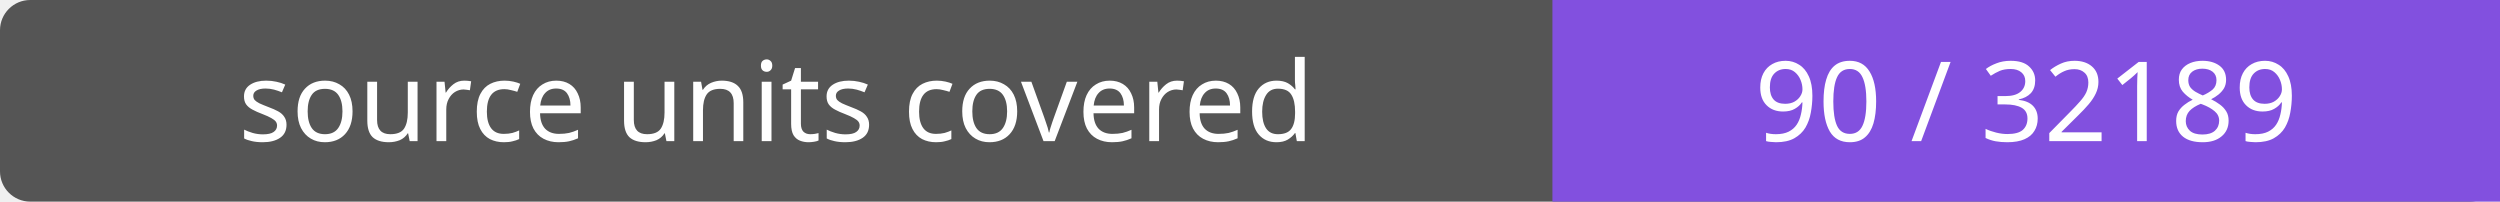
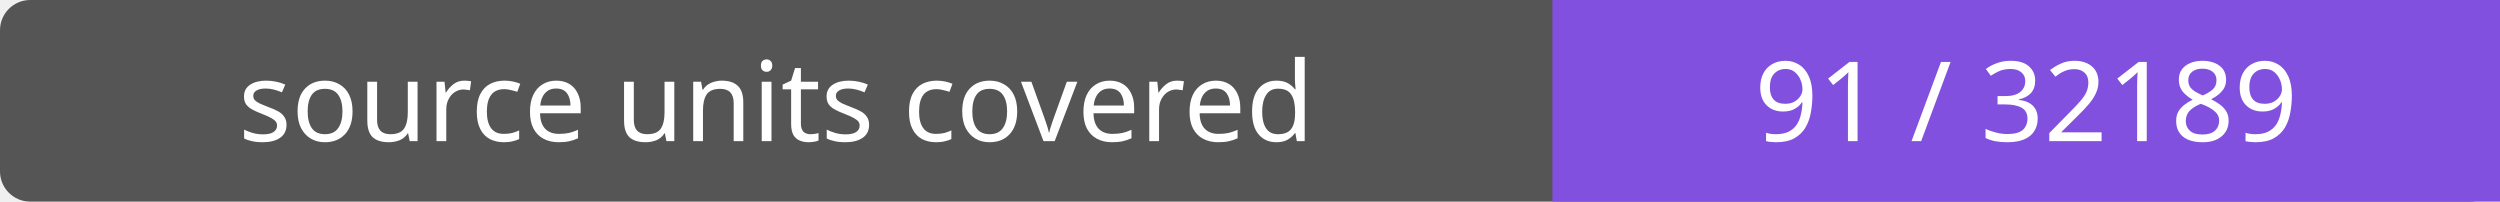
- <svg xmlns="http://www.w3.org/2000/svg" width="248" height="20" role="img" aria-label="source units covered: 90 / 32189">
+ <svg xmlns="http://www.w3.org/2000/svg" width="248" height="20" role="img" aria-label="source units covered: 91 / 32189">
  <rect width="248" height="20" rx="3" fill="#555" />
  <path fill="#8250df" d="M154 0h94v20H154z" />
  <g fill="#fff" text-anchor="middle" font-family="Verdana,sans-serif" font-size="11">
    <text x="77.0" y="14">source units covered</text>
-     <text x="201.0" y="14">90 / 32189</text>
+     <text x="201.0" y="14">91 / 32189</text>
  </g>
</svg>
